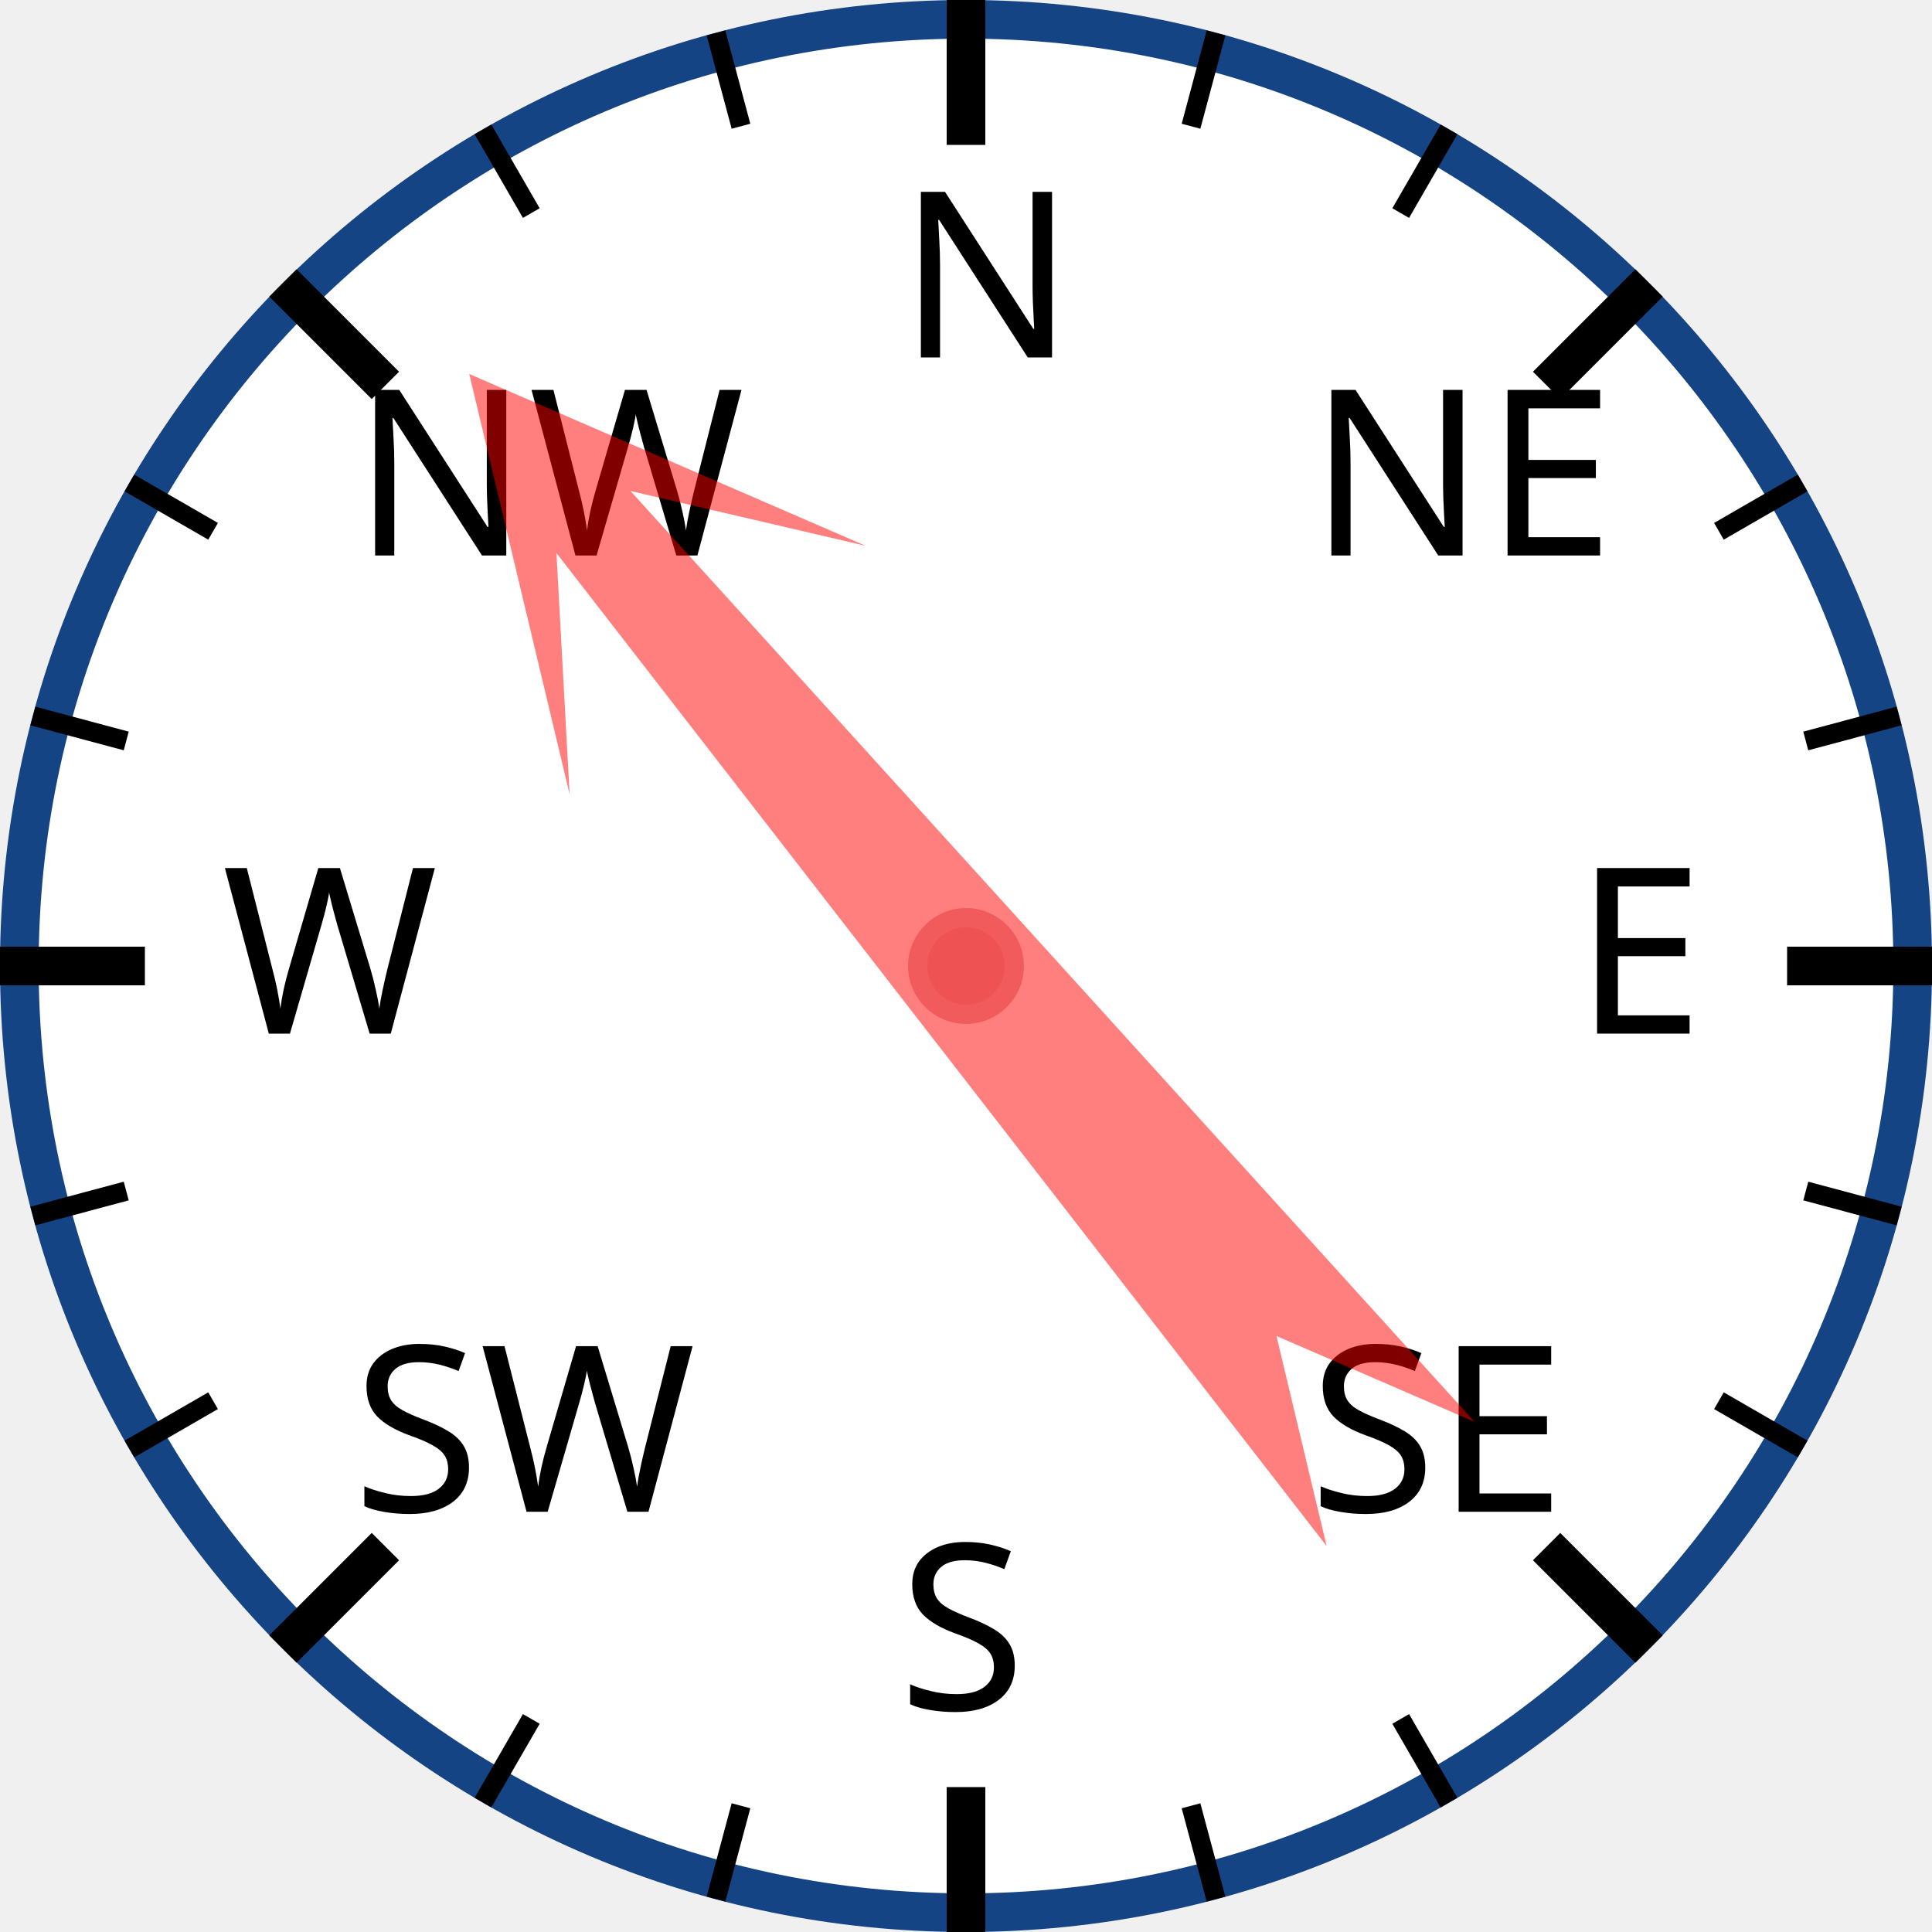
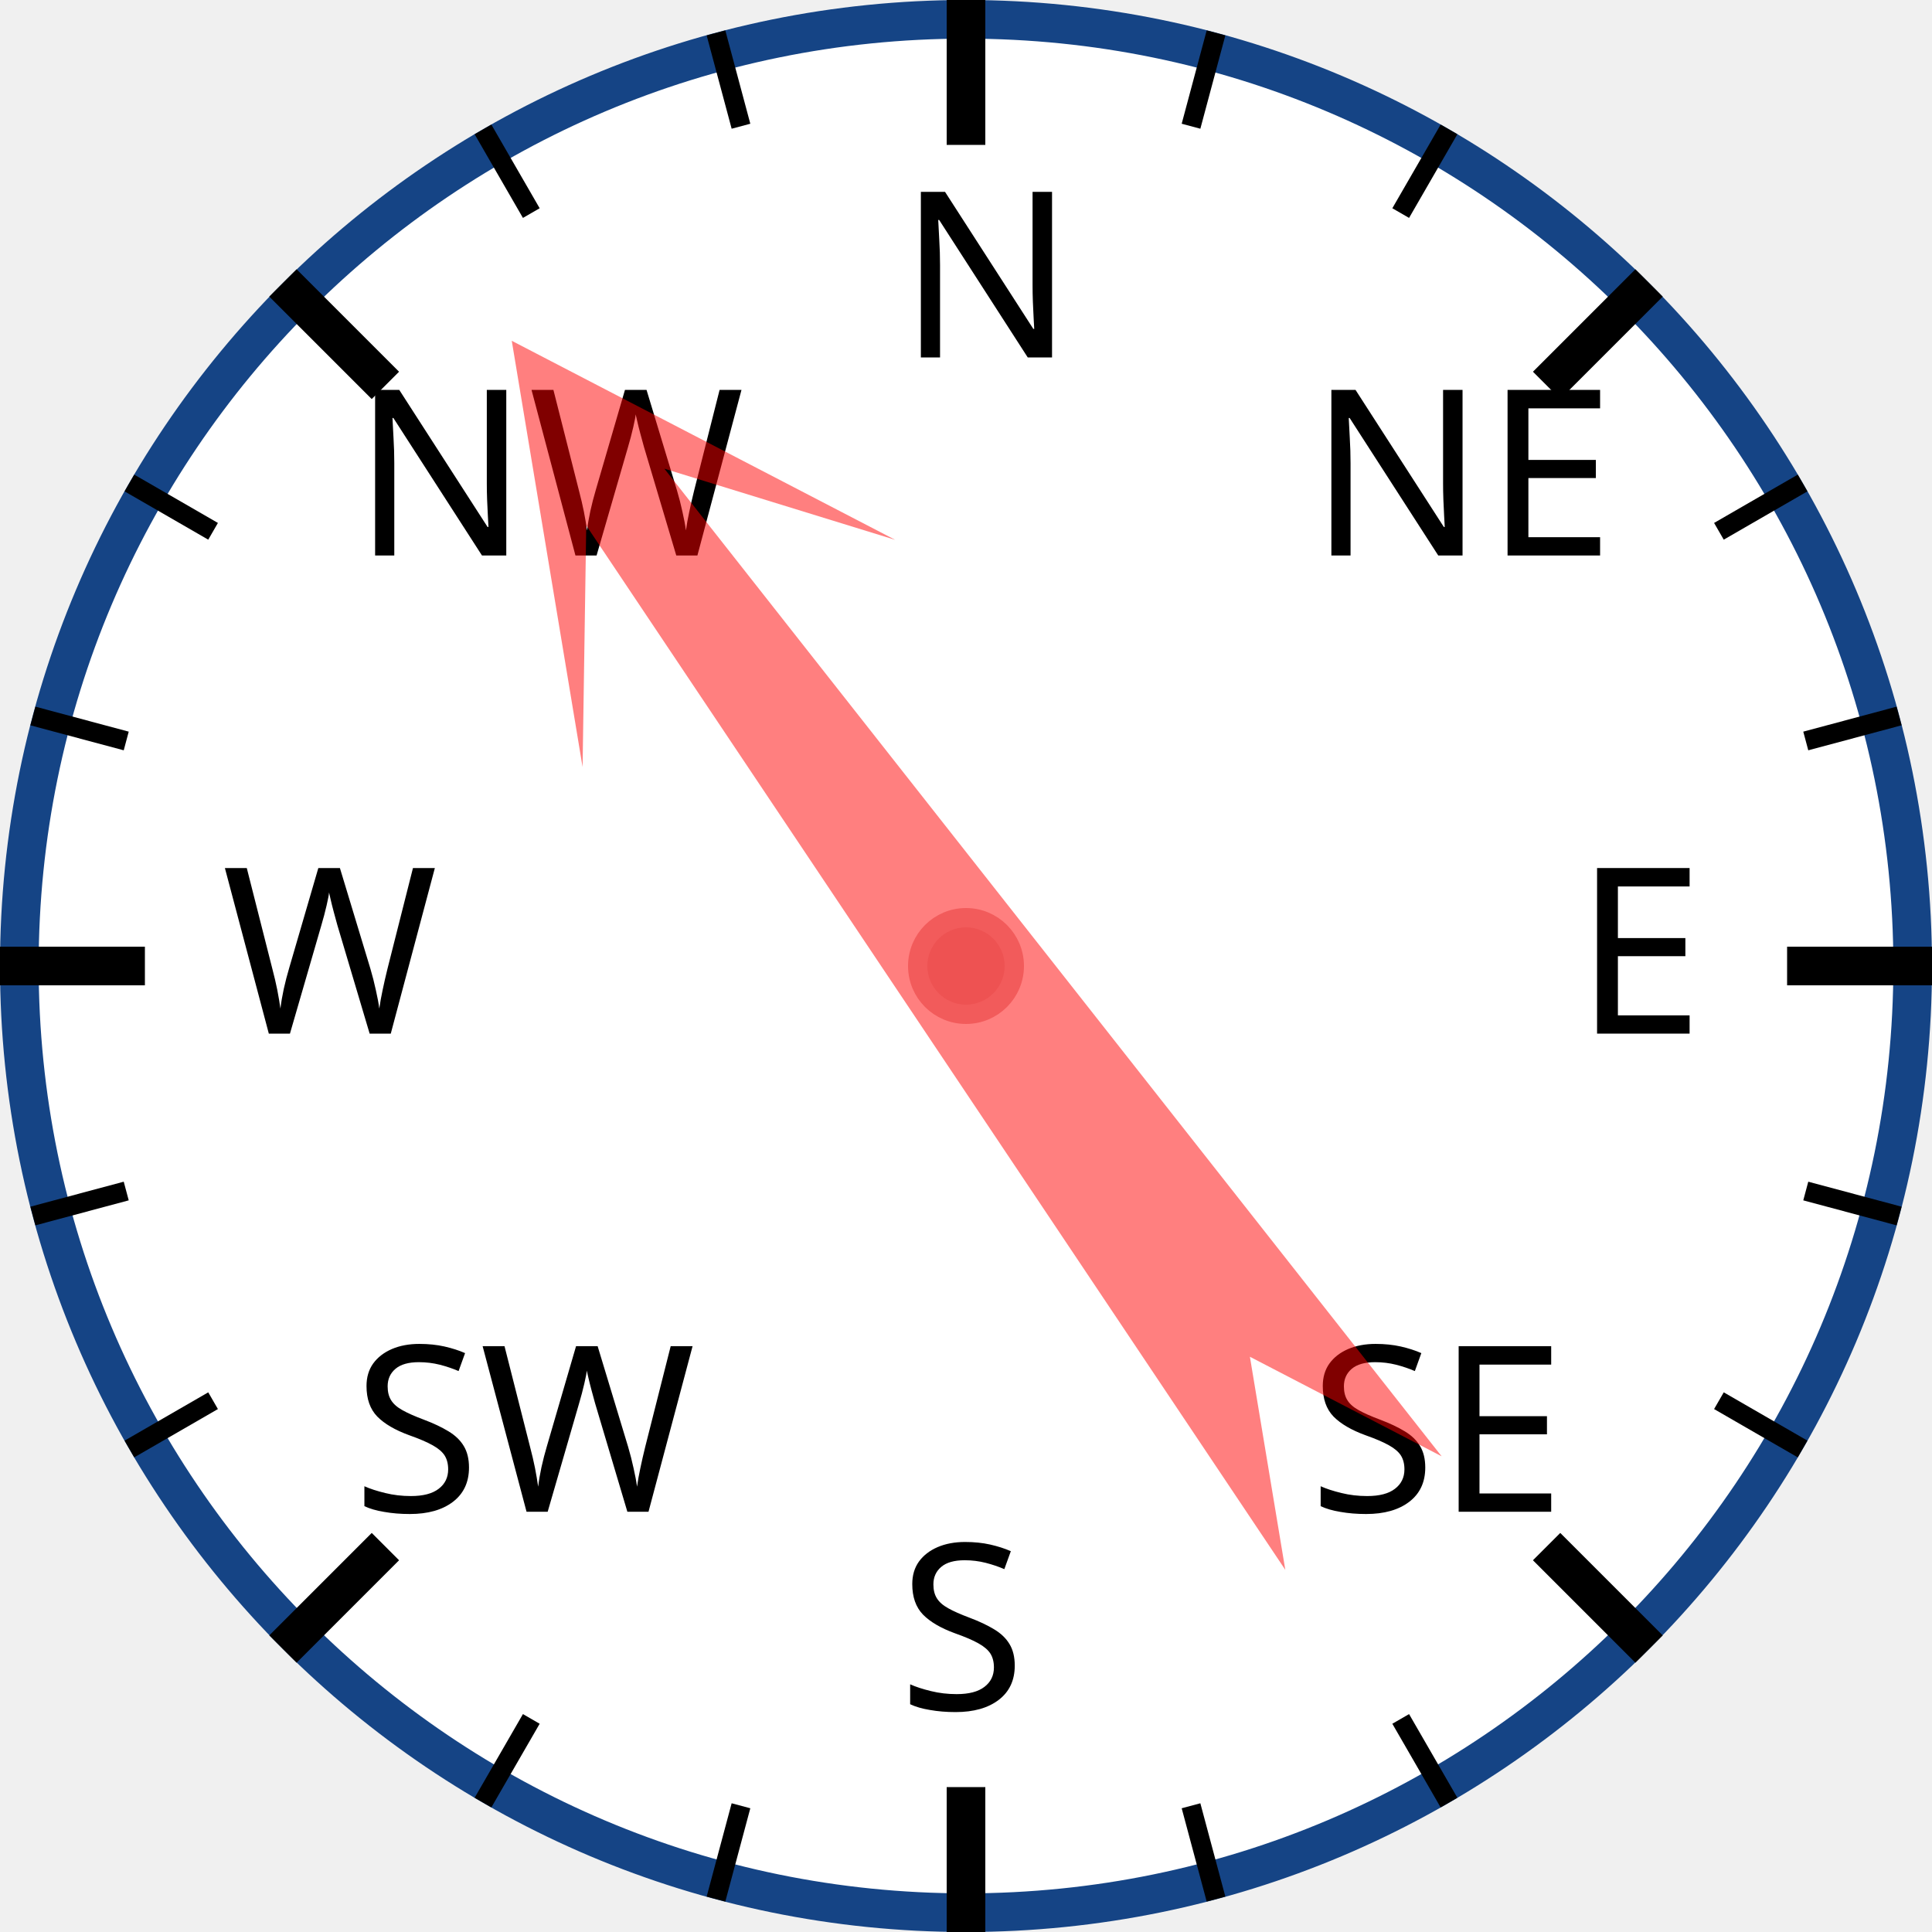
<svg xmlns="http://www.w3.org/2000/svg" width="120px" height="120px" viewBox="0 0 200 200">
  <circle cx="100" cy="100" r="98" style="fill: white; stroke: #154485; stroke-width: 4;" />
  <text x="93.0" y="37.0" style="font-family: sans-serif; font-size: 18pt;">N</text>
  <line x1="100.0" y1="0.0" x2="100.0" y2="15.0" style="stroke: black; stroke-width: 4;" />
  <line x1="74.118" y1="3.407" x2="76.706" y2="13.067" style="stroke: black; stroke-width: 2;" />
  <line x1="50" y1="13.397" x2="55" y2="22.058" style="stroke: black; stroke-width: 2;" />
  <text x="36.503" y="57.503" style="font-family: sans-serif; font-size: 18pt;">NW</text>
  <line x1="29.289" y1="29.289" x2="39.896" y2="39.896" style="stroke: black; stroke-width: 4;" />
  <line x1="13.397" y1="50" x2="22.058" y2="55" style="stroke: black; stroke-width: 2;" />
  <line x1="3.407" y1="74.118" x2="13.067" y2="76.706" style="stroke: black; stroke-width: 2;" />
  <text x="23.0" y="107.0" style="font-family: sans-serif; font-size: 18pt;">W</text>
  <line x1="0.0" y1="100.0" x2="15.0" y2="100.0" style="stroke: black; stroke-width: 4;" />
  <line x1="3.407" y1="125.882" x2="13.067" y2="123.294" style="stroke: black; stroke-width: 2;" />
  <line x1="13.397" y1="150" x2="22.058" y2="145" style="stroke: black; stroke-width: 2;" />
  <text x="36.503" y="156.497" style="font-family: sans-serif; font-size: 18pt;">SW</text>
  <line x1="29.289" y1="170.711" x2="39.896" y2="160.104" style="stroke: black; stroke-width: 4;" />
  <line x1="50" y1="186.603" x2="55" y2="177.942" style="stroke: black; stroke-width: 2;" />
  <line x1="74.118" y1="196.593" x2="76.706" y2="186.933" style="stroke: black; stroke-width: 2;" />
  <text x="93" y="177.0" style="font-family: sans-serif; font-size: 18pt;">S</text>
  <line x1="100" y1="200.0" x2="100" y2="185.0" style="stroke: black; stroke-width: 4;" />
  <line x1="125.882" y1="196.593" x2="123.294" y2="186.933" style="stroke: black; stroke-width: 2;" />
  <line x1="150.0" y1="186.603" x2="145.0" y2="177.942" style="stroke: black; stroke-width: 2;" />
  <text x="135.497" y="156.497" style="font-family: sans-serif; font-size: 18pt;">SE</text>
  <line x1="170.711" y1="170.711" x2="160.104" y2="160.104" style="stroke: black; stroke-width: 4;" />
  <line x1="186.603" y1="150" x2="177.942" y2="145" style="stroke: black; stroke-width: 2;" />
  <line x1="196.593" y1="125.882" x2="186.933" y2="123.294" style="stroke: black; stroke-width: 2;" />
  <text x="163.0" y="107" style="font-family: sans-serif; font-size: 18pt;">E</text>
  <line x1="200.0" y1="100" x2="185.0" y2="100" style="stroke: black; stroke-width: 4;" />
  <line x1="196.593" y1="74.118" x2="186.933" y2="76.706" style="stroke: black; stroke-width: 2;" />
  <line x1="186.603" y1="50" x2="177.942" y2="55" style="stroke: black; stroke-width: 2;" />
  <text x="135.497" y="57.503" style="font-family: sans-serif; font-size: 18pt;">NE</text>
  <line x1="170.711" y1="29.289" x2="160.104" y2="39.896" style="stroke: black; stroke-width: 4;" />
  <line x1="150" y1="13.397" x2="145" y2="22.058" style="stroke: black; stroke-width: 2;" />
  <line x1="125.882" y1="3.407" x2="123.294" y2="13.067" style="stroke: black; stroke-width: 2;" />
-   <polygon points="100 20 120 60 105 40 110 170 100 150 90 170 95 40 80 60" style="fill: red; fill-opacity: 0.5;" transform="rotate(320,100,100)" />
+   <polygon points="100 20 120 60 105 40 110 170 100 150 90 170 95 40 80 60" style="fill: red; fill-opacity: 0.5;" transform="rotate(324,100,100)" />
  <circle cx="100" cy="100" r="5" style="fill: #EE5252; stroke: #F25B5B; stroke-width: 2;" />
</svg>
